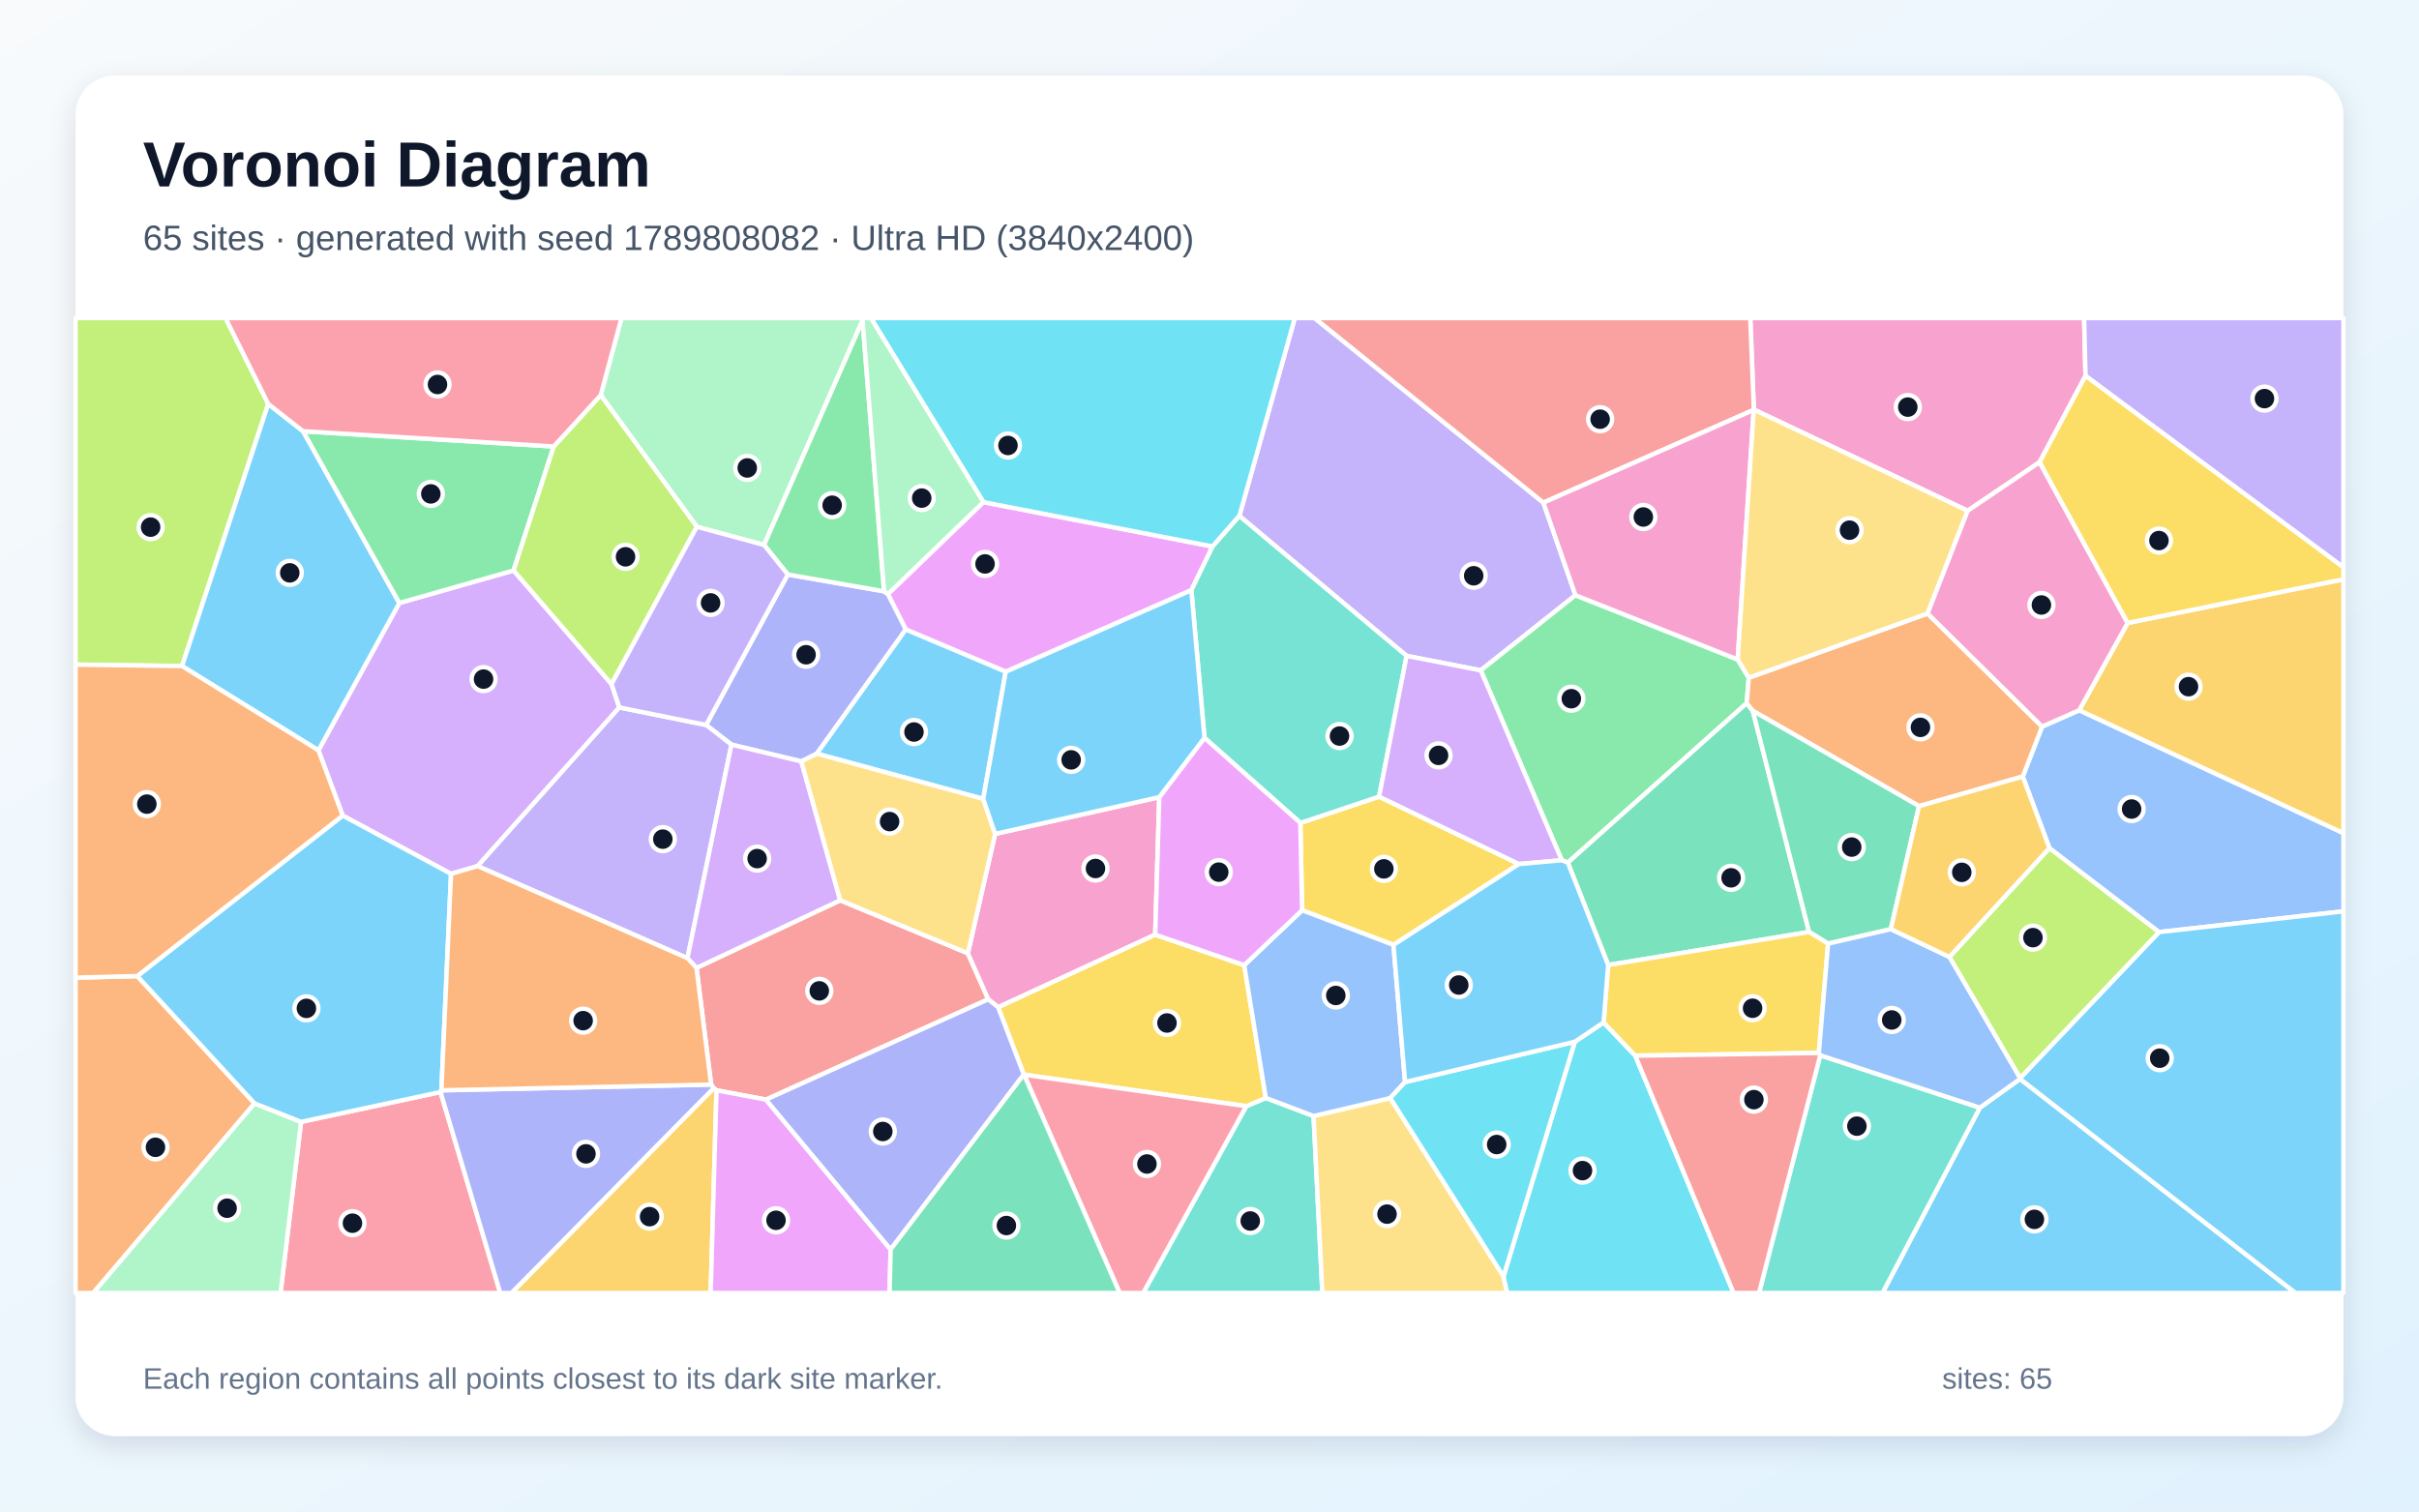
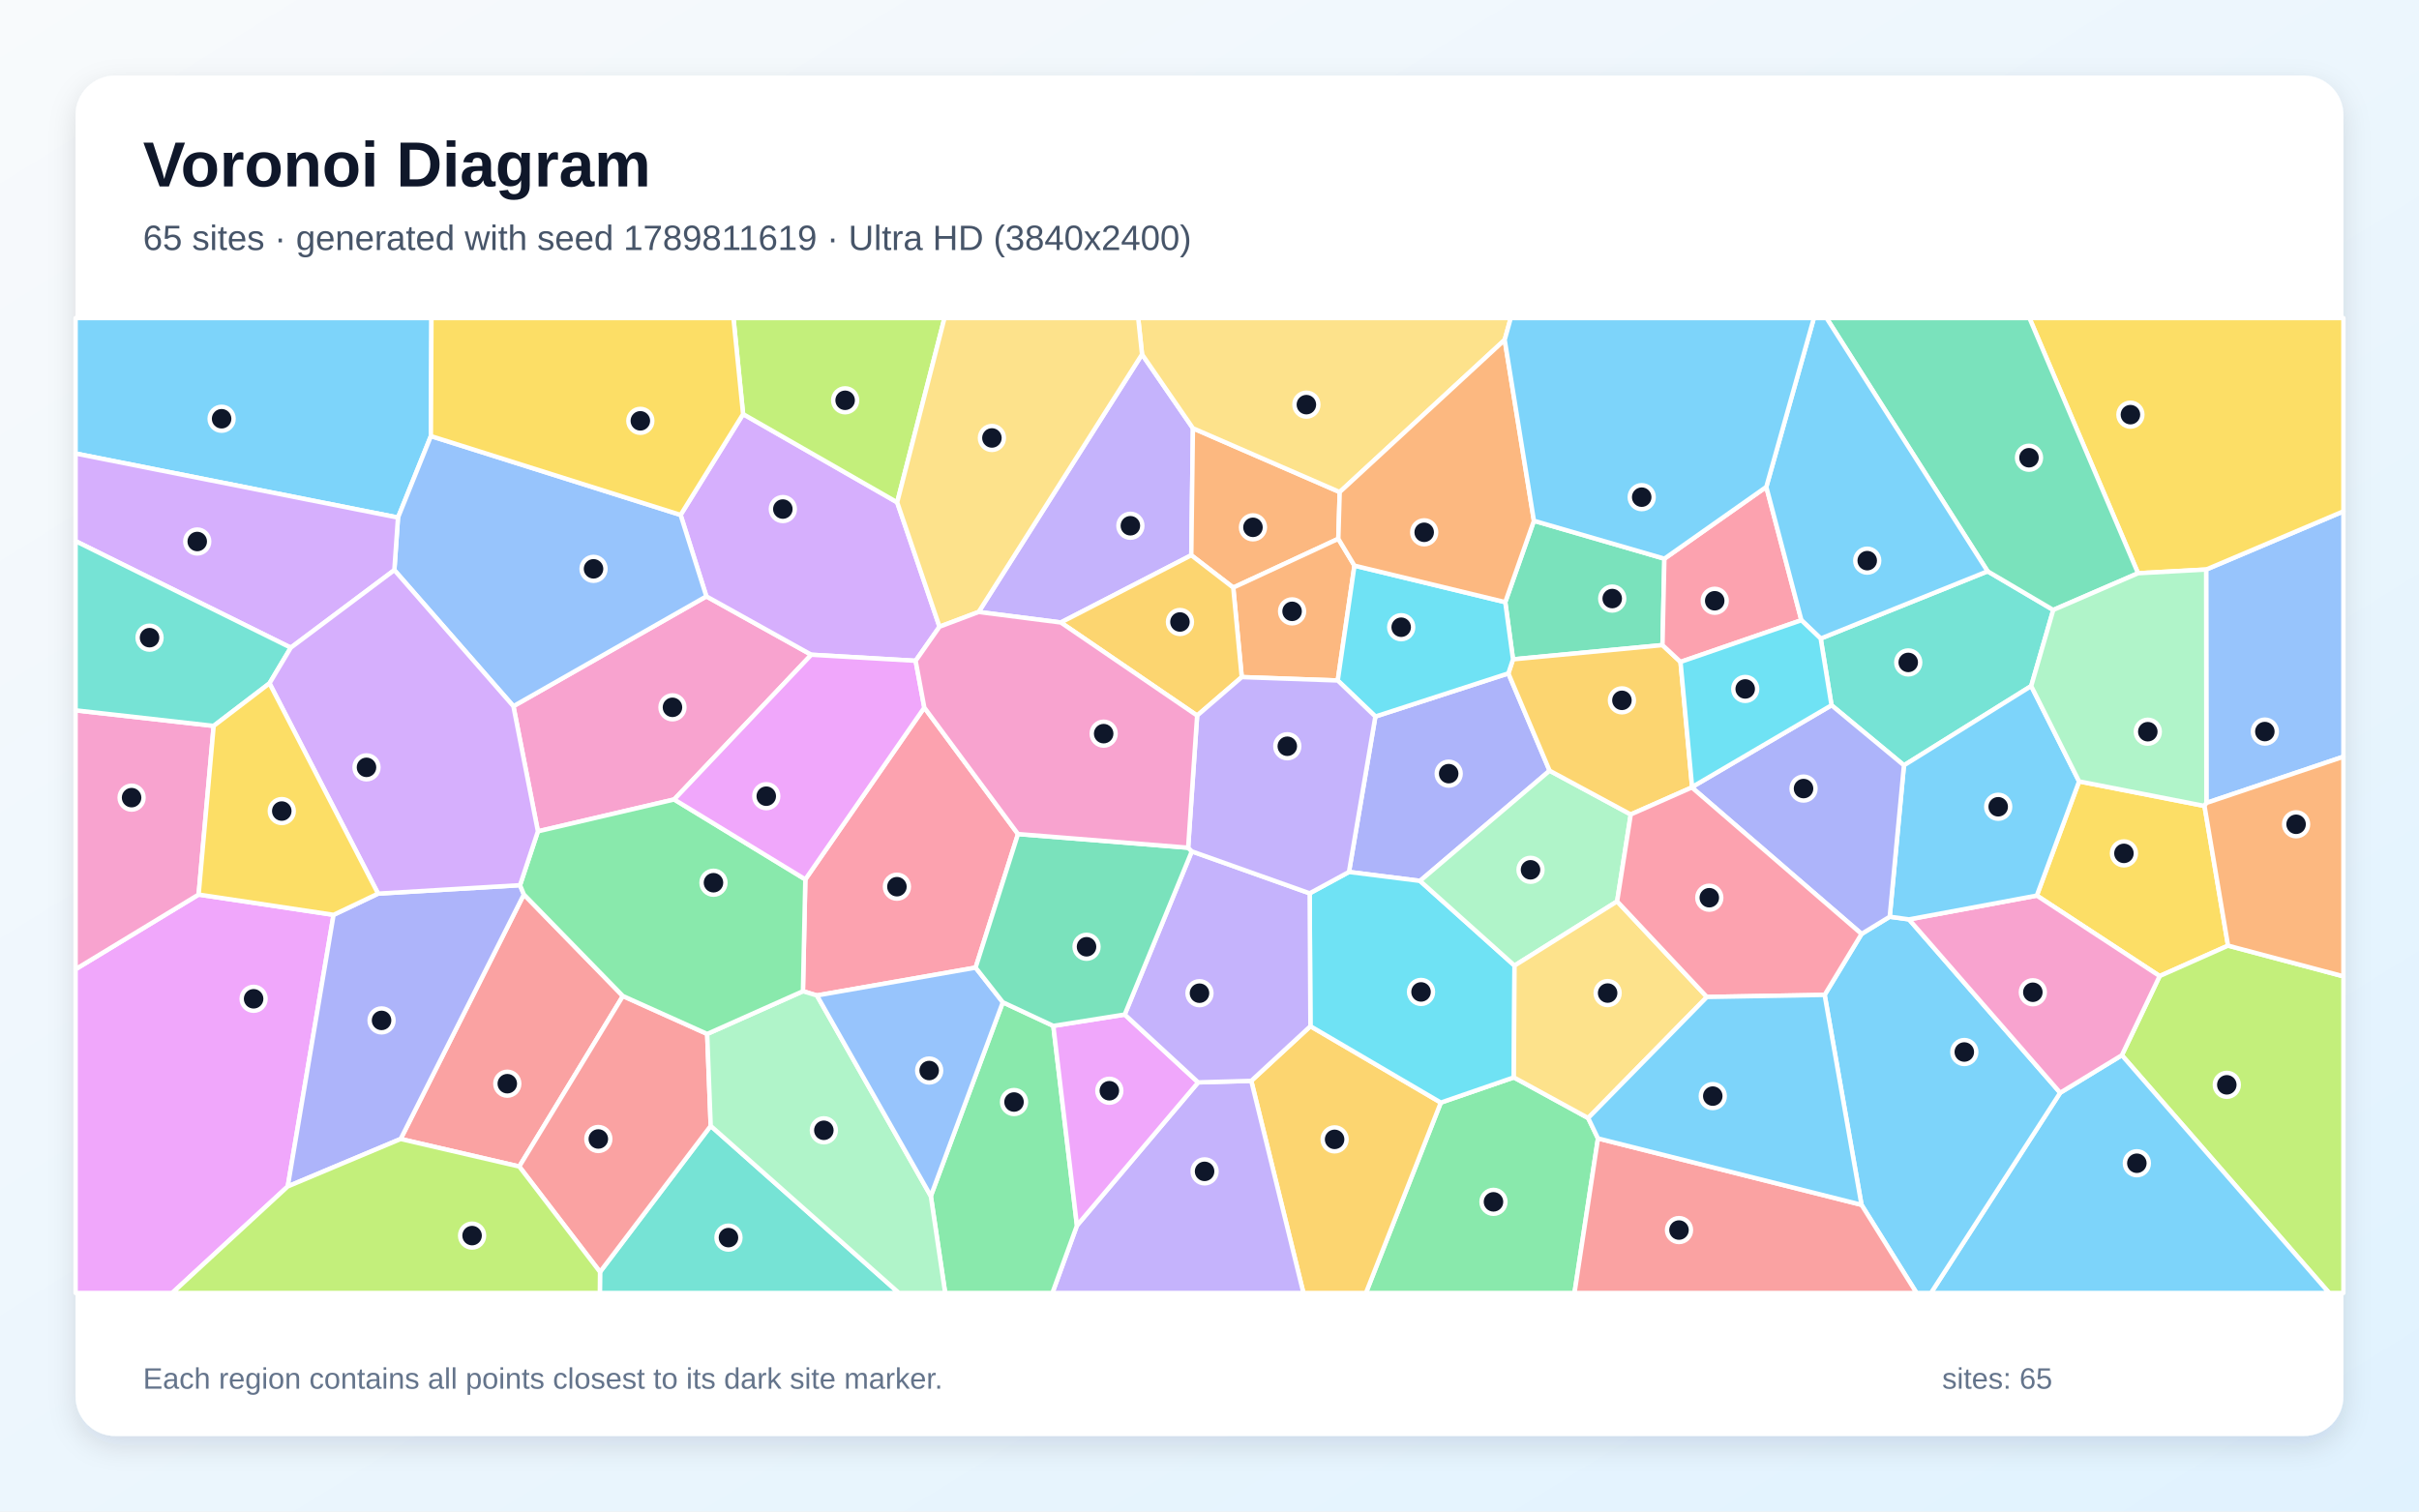
<svg xmlns="http://www.w3.org/2000/svg" width="3840" height="2400" viewBox="0 0 3840 2400" role="img" aria-labelledby="title description">
  <defs>
    <linearGradient id="background" x1="0" y1="0" x2="1" y2="1">
      <stop stop-color="#F8FAFC" />
      <stop offset="1" stop-color="#E0F2FE" />
    </linearGradient>
    <filter id="shadow" x="-5%" y="-5%" width="110%" height="110%">
      <feDropShadow dx="0" dy="15" stdDeviation="22" flood-color="#0F172A" flood-opacity=".12" />
    </filter>
  </defs>
  <rect width="3840" height="2400" fill="url(#background)" />
  <rect x="120" y="120" width="3600" height="2160" rx="63" fill="#FFFFFF" filter="url(#shadow)" />
  <g font-family="Arial, sans-serif">
    <text x="227" y="296" font-size="101" font-weight="700" fill="#0F172A">Voronoi Diagram</text>
-     <text x="227" y="397" font-size="56" fill="#475569">65 sites · generated with seed 1789808082 · Ultra HD (3840x2400)</text>
+     <text x="227" y="397" font-size="56" fill="#475569">65 sites · generated with seed 1789811619 · Ultra HD (3840x2400)</text>
  </g>
  <g stroke="#FFFFFF" stroke-width="7" stroke-linejoin="round">
-     <polygon points="3142.9,1758.8 3206.7,1713.1 3643.9,2053.0 2988.3,2053.0" fill="#38BDF8" fill-opacity="0.65" />
-     <polygon points="2450.0,798.1 2500.9,945.1 2350.6,1064.4 2232.9,1041.4 1967.4,819.2 2055.4,505.0 2086.8,505.0" fill="#A78BFA" fill-opacity="0.65" />
-     <polygon points="3310.6,596.8 3237.7,733.9 3123.5,811.0 2784.1,650.4 2778.4,505.0 3308.4,505.0" fill="#F472B6" fill-opacity="0.65" />
-     <polygon points="120.0,1552.3 217.9,1549.8 404.1,1752.0 148.0,2053.0 120.0,2053.0" fill="#FB923C" fill-opacity="0.65" />
-     <polygon points="2411.2,1371.9 2212.0,1500.3 2067.0,1445.3 2064.2,1306.6 2189.2,1264.9" fill="#FACC15" fill-opacity="0.65" />
-     <polygon points="2758.5,1047.2 2776.1,1076.1 2772.8,1116.5 2488.8,1369.7 2479.2,1365.9 2350.6,1064.4 2500.9,945.1" fill="#4ADE80" fill-opacity="0.65" />
-     <polygon points="1978.4,1756.4 2009.4,1743.3 2085.2,1772.0 2099.2,2053.0 1814.7,2053.0" fill="#2DD4BF" fill-opacity="0.65" />
-     <polygon points="3427.2,1480.0 3253.4,1346.8 3211.0,1233.0 3241.7,1153.7 3300.6,1127.7 3720.0,1322.8 3720.0,1447.0" fill="#60A5FA" fill-opacity="0.65" />
-     <polygon points="1891.2,937.1 1596.5,1066.6 1437.9,999.6 1409.4,943.3 1561.1,797.3 1924.9,867.7" fill="#E879F9" fill-opacity="0.65" />
-     <polygon points="2552.9,1532.3 2488.8,1369.7 2772.8,1116.5 2782.4,1128.6 2871.8,1479.8" fill="#34D399" fill-opacity="0.65" />
-     <polygon points="1215.9,1746.0 1137.4,1731.2 1132.9,1727.8 1128.9,1722.1 1105.6,1536.8 1333.8,1429.5 1536.4,1513.6 1568.8,1586.7" fill="#F87171" fill-opacity="0.65" />
-     <polygon points="1296.6,1196.7 1272.1,1209.0 1161.1,1182.3 1120.9,1151.1 1250.6,912.2 1403.4,938.9 1409.4,943.3 1437.9,999.6" fill="#818CF8" fill-opacity="0.65" />
-     <polygon points="1132.9,1727.8 1137.4,1731.2 1128.1,2053.0 811.8,2053.0" fill="#FBBF24" fill-opacity="0.65" />
-     <polygon points="425.8,641.4 289.0,1057.6 120.0,1055.3 120.0,505.0 358.0,505.0" fill="#A3E635" fill-opacity="0.65" />
-     <polygon points="716.0,1387.5 544.0,1295.0 505.5,1191.4 633.9,957.4 815.3,905.8 970.8,1086.2 983.2,1123.3 758.2,1375.2" fill="#C084FC" fill-opacity="0.65" />
-     <polygon points="477.9,1781.3 699.3,1733.9 794.1,2053.0 445.3,2053.0" fill="#FB7185" fill-opacity="0.65" />
-     <polygon points="1924.9,867.7 1561.1,797.3 1382.5,505.0 2055.4,505.0 1967.4,819.2" fill="#22D3EE" fill-opacity="0.65" />
-     <polygon points="1369.3,508.7 1212.9,865.3 1106.2,836.4 953.6,627.4 986.6,505.0 1370.0,505.0" fill="#86EFAC" fill-opacity="0.65" />
-     <polygon points="2085.2,1772.0 2206.9,1743.5 2386.7,2026.7 2392.5,2053.0 2099.2,2053.0" fill="#FCD34D" fill-opacity="0.65" />
-     <polygon points="481.1,684.7 633.9,957.4 505.5,1191.4 289.0,1057.6 425.8,641.4" fill="#38BDF8" fill-opacity="0.65" />
-     <polygon points="1560.8,1268.5 1296.6,1196.7 1437.9,999.6 1596.5,1066.6" fill="#38BDF8" fill-opacity="0.65" />
-     <polygon points="758.2,1375.2 983.2,1123.3 1120.9,1151.1 1161.1,1182.3 1091.3,1521.4" fill="#A78BFA" fill-opacity="0.65" />
-     <polygon points="1840.3,1265.7 1833.8,1484.1 1584.5,1599.4 1568.8,1586.7 1536.4,1513.6 1579.7,1324.1" fill="#F472B6" fill-opacity="0.65" />
-     <polygon points="3046.3,1280.0 2782.4,1128.6 2772.8,1116.5 2776.1,1076.1 3059.9,974.1 3241.7,1153.7 3211.0,1233.0" fill="#FB923C" fill-opacity="0.65" />
-     <polygon points="1625.6,1706.4 1625.2,1706.1 1584.5,1599.4 1833.8,1484.1 1975.1,1532.5 2009.4,1743.3 1978.4,1756.4" fill="#FACC15" fill-opacity="0.65" />
-     <polygon points="879.0,708.9 815.3,905.8 633.9,957.4 481.1,684.7" fill="#4ADE80" fill-opacity="0.65" />
-     <polygon points="2189.2,1264.9 2064.2,1306.6 1912.0,1171.5 1891.2,937.1 1924.9,867.7 1967.4,819.2 2232.9,1041.4" fill="#2DD4BF" fill-opacity="0.65" />
-     <polygon points="2230.5,1718.1 2206.9,1743.5 2085.2,1772.0 2009.4,1743.3 1975.1,1532.5 2067.0,1445.3 2212.0,1500.3" fill="#60A5FA" fill-opacity="0.65" />
-     <polygon points="1137.4,1731.2 1215.9,1746.0 1413.8,1983.9 1412.2,2053.0 1128.1,2053.0" fill="#E879F9" fill-opacity="0.65" />
-     <polygon points="3001.6,1475.3 2902.0,1498.3 2871.8,1479.8 2782.4,1128.6 3046.3,1280.0" fill="#34D399" fill-opacity="0.65" />
-     <polygon points="2784.1,650.4 2783.9,650.8 2450.0,798.1 2086.8,505.0 2778.4,505.0" fill="#F87171" fill-opacity="0.65" />
-     <polygon points="1413.8,1983.9 1215.9,1746.0 1568.8,1586.7 1584.5,1599.4 1625.2,1706.1" fill="#818CF8" fill-opacity="0.65" />
-     <polygon points="3300.6,1127.7 3377.5,989.1 3720.0,919.8 3720.0,1322.8" fill="#FBBF24" fill-opacity="0.65" />
-     <polygon points="879.0,708.9 953.6,627.4 1106.2,836.4 970.8,1086.2 815.3,905.8" fill="#A3E635" fill-opacity="0.65" />
-     <polygon points="1333.8,1429.5 1105.6,1536.8 1091.3,1521.4 1161.1,1182.3 1272.1,1209.0" fill="#C084FC" fill-opacity="0.65" />
-     <polygon points="1625.6,1706.4 1978.4,1756.4 1814.7,2053.0 1777.4,2053.0" fill="#FB7185" fill-opacity="0.65" />
-     <polygon points="2386.7,2026.7 2499.9,1654.1 2545.6,1623.5 2595.9,1676.2 2752.0,2053.0 2392.5,2053.0" fill="#22D3EE" fill-opacity="0.65" />
-     <polygon points="404.1,1752.0 477.9,1781.3 445.3,2053.0 148.0,2053.0" fill="#86EFAC" fill-opacity="0.65" />
-     <polygon points="1579.7,1324.1 1536.4,1513.6 1333.8,1429.5 1272.1,1209.0 1296.6,1196.7 1560.8,1268.5" fill="#FCD34D" fill-opacity="0.65" />
-     <polygon points="700.7,1731.2 699.3,1733.9 477.9,1781.3 404.1,1752.0 217.9,1549.8 544.0,1295.0 716.0,1387.5" fill="#38BDF8" fill-opacity="0.65" />
-     <polygon points="3206.7,1713.1 3206.9,1711.6 3427.2,1480.0 3720.0,1447.0 3720.0,2053.0 3643.9,2053.0" fill="#38BDF8" fill-opacity="0.65" />
-     <polygon points="3310.6,596.8 3308.4,505.0 3720.0,505.0 3720.0,900.9" fill="#A78BFA" fill-opacity="0.65" />
-     <polygon points="2758.5,1047.2 2500.9,945.1 2450.0,798.1 2783.9,650.8" fill="#F472B6" fill-opacity="0.65" />
-     <polygon points="289.0,1057.6 505.5,1191.4 544.0,1295.0 217.9,1549.8 120.0,1552.3 120.0,1055.3" fill="#FB923C" fill-opacity="0.65" />
-     <polygon points="2887.3,1671.9 2595.9,1676.2 2545.6,1623.5 2552.9,1532.3 2871.8,1479.8 2902.0,1498.3" fill="#FACC15" fill-opacity="0.65" />
-     <polygon points="1403.4,938.9 1250.6,912.2 1212.9,865.3 1369.3,508.7" fill="#4ADE80" fill-opacity="0.65" />
-     <polygon points="2889.5,1675.6 3142.9,1758.8 2988.3,2053.0 2792.3,2053.0" fill="#2DD4BF" fill-opacity="0.65" />
-     <polygon points="2889.5,1675.6 2887.3,1671.9 2902.0,1498.3 3001.6,1475.3 3094.8,1519.5 3206.9,1711.6 3206.7,1713.1 3142.9,1758.8" fill="#60A5FA" fill-opacity="0.65" />
-     <polygon points="1975.1,1532.5 1833.8,1484.1 1840.3,1265.7 1912.0,1171.5 2064.2,1306.6 2067.0,1445.3" fill="#E879F9" fill-opacity="0.65" />
-     <polygon points="1413.8,1983.9 1625.2,1706.1 1625.6,1706.4 1777.4,2053.0 1412.2,2053.0" fill="#34D399" fill-opacity="0.65" />
-     <polygon points="2595.9,1676.2 2887.3,1671.9 2889.5,1675.6 2792.3,2053.0 2752.0,2053.0" fill="#F87171" fill-opacity="0.65" />
-     <polygon points="699.3,1733.9 700.7,1731.2 1128.9,1722.1 1132.9,1727.8 811.8,2053.0 794.1,2053.0" fill="#818CF8" fill-opacity="0.65" />
-     <polygon points="3094.8,1519.5 3001.6,1475.3 3046.3,1280.0 3211.0,1233.0 3253.4,1346.8" fill="#FBBF24" fill-opacity="0.65" />
-     <polygon points="3206.9,1711.6 3094.8,1519.5 3253.4,1346.8 3427.2,1480.0" fill="#A3E635" fill-opacity="0.65" />
-     <polygon points="2479.2,1365.9 2411.2,1371.9 2189.2,1264.9 2232.9,1041.4 2350.6,1064.4" fill="#C084FC" fill-opacity="0.65" />
-     <polygon points="953.6,627.4 879.0,708.9 481.1,684.7 425.8,641.4 358.0,505.0 986.6,505.0" fill="#FB7185" fill-opacity="0.65" />
-     <polygon points="2499.9,1654.1 2386.7,2026.7 2206.9,1743.5 2230.5,1718.1" fill="#22D3EE" fill-opacity="0.65" />
-     <polygon points="1561.1,797.3 1409.4,943.3 1403.4,938.9 1369.3,508.7 1370.0,505.0 1382.5,505.0" fill="#86EFAC" fill-opacity="0.65" />
-     <polygon points="3059.9,974.1 2776.1,1076.1 2758.5,1047.2 2783.9,650.8 2784.1,650.4 3123.5,811.0" fill="#FCD34D" fill-opacity="0.65" />
-     <polygon points="2545.6,1623.5 2499.9,1654.1 2230.5,1718.1 2212.0,1500.3 2411.2,1371.9 2479.2,1365.9 2488.8,1369.7 2552.9,1532.3" fill="#38BDF8" fill-opacity="0.65" />
-     <polygon points="1912.0,1171.5 1840.3,1265.7 1579.7,1324.1 1560.8,1268.5 1596.5,1066.6 1891.2,937.1" fill="#38BDF8" fill-opacity="0.65" />
-     <polygon points="1106.2,836.4 1212.9,865.3 1250.6,912.2 1120.9,1151.1 983.2,1123.3 970.8,1086.2" fill="#A78BFA" fill-opacity="0.65" />
-     <polygon points="3377.5,989.1 3300.6,1127.7 3241.7,1153.7 3059.9,974.1 3123.5,811.0 3237.7,733.9" fill="#F472B6" fill-opacity="0.65" />
-     <polygon points="700.7,1731.2 716.0,1387.5 758.2,1375.2 1091.3,1521.4 1105.6,1536.8 1128.9,1722.1" fill="#FB923C" fill-opacity="0.65" />
-     <polygon points="3377.5,989.1 3237.7,733.9 3310.6,596.8 3720.0,900.9 3720.0,919.8" fill="#FACC15" fill-opacity="0.65" />
+     <polygon points="684.0,692.4 631.8,821.8 120.0,720.1 120.0,505.0 684.9,505.0" fill="#38BDF8" fill-opacity="0.65" />
+     <polygon points="1684.0,988.4 1553.5,971.7 1812.9,562.6 1893.7,680.0 1891.1,881.6" fill="#A78BFA" fill-opacity="0.65" />
+     <polygon points="1070.2,1269.4 853.9,1320.0 815.0,1121.3 1121.3,946.9 1287.9,1039.6" fill="#F472B6" fill-opacity="0.65" />
+     <polygon points="2126.7,781.3 2124.5,855.5 1957.7,933.0 1891.1,881.6 1893.7,680.0" fill="#FB923C" fill-opacity="0.65" />
+     <polygon points="3536.9,1501.5 3428.3,1549.8 3233.3,1422.0 3300.4,1240.7 3499.5,1279.7" fill="#FACC15" fill-opacity="0.65" />
+     <polygon points="2287.2,1750.7 2403.1,1710.7 2521.1,1775.2 2536.7,1807.6 2499.4,2053.0 2168.3,2053.0" fill="#4ADE80" fill-opacity="0.65" />
+     <polygon points="3224.4,1089.3 3022.4,1215.2 2907.4,1119.8 2890.2,1013.9 3155.2,907.1 3259.4,968.5" fill="#2DD4BF" fill-opacity="0.65" />
+     <polygon points="3502.5,1274.9 3502.1,904.3 3720.0,811.9 3720.0,1201.5" fill="#60A5FA" fill-opacity="0.65" />
+     <polygon points="120.0,1538.9 315.3,1420.4 529.5,1452.6 456.8,1883.8 273.4,2053.0 120.0,2053.0" fill="#E879F9" fill-opacity="0.65" />
+     <polygon points="2642.1,887.1 2639.1,1024.3 2401.8,1046.9 2389.5,956.1 2435.0,826.9" fill="#34D399" fill-opacity="0.65" />
+     <polygon points="636.0,1808.5 831.6,1420.2 988.8,1581.5 824.3,1852.2" fill="#F87171" fill-opacity="0.65" />
+     <polygon points="2183.3,1137.7 2394.4,1069.2 2459.9,1223.7 2254.2,1398.7 2141.4,1384.5" fill="#818CF8" fill-opacity="0.65" />
+     <polygon points="1986.3,1716.2 2080.2,1629.4 2287.2,1750.7 2168.3,2053.0 2069.1,2053.0" fill="#FBBF24" fill-opacity="0.65" />
+     <polygon points="3368.3,1675.5 3428.3,1549.8 3536.9,1501.5 3720.0,1550.2 3720.0,2053.0 3697.4,2053.0" fill="#A3E635" fill-opacity="0.65" />
+     <polygon points="1453.5,1049.2 1287.9,1039.6 1121.3,946.9 1080.4,817.6 1179.6,657.5 1424.2,797.6 1491.4,995.1" fill="#C084FC" fill-opacity="0.65" />
+     <polygon points="1616.0,1324.3 1548.7,1536.4 1296.8,1580.6 1274.6,1573.9 1278.4,1396.3 1467.3,1123.5" fill="#FB7185" fill-opacity="0.65" />
+     <polygon points="2080.2,1629.4 2079.0,1418.4 2141.4,1384.5 2254.2,1398.7 2404.2,1533.2 2403.1,1710.7 2287.2,1750.7" fill="#22D3EE" fill-opacity="0.65" />
+     <polygon points="2588.7,1293.2 2567.1,1431.2 2404.2,1533.2 2254.2,1398.7 2459.9,1223.7" fill="#86EFAC" fill-opacity="0.65" />
+     <polygon points="2388.6,539.6 2126.7,781.3 1893.7,680.0 1812.9,562.6 1806.8,505.0 2398.2,505.0" fill="#FCD34D" fill-opacity="0.65" />
+     <polygon points="3270.4,1735.1 3368.3,1675.5 3697.4,2053.0 3065.3,2053.0" fill="#38BDF8" fill-opacity="0.65" />
+     <polygon points="2955.0,1913.0 2896.5,1579.7 2955.1,1482.9 2999.8,1455.6 3030.4,1459.8 3270.4,1735.1 3065.3,2053.0 3042.4,2053.0" fill="#38BDF8" fill-opacity="0.65" />
+     <polygon points="1709.6,1945.9 1902.0,1718.6 1986.3,1716.2 2069.1,2053.0 1670.6,2053.0" fill="#A78BFA" fill-opacity="0.65" />
+     <polygon points="3270.4,1735.1 3030.4,1459.8 3233.3,1422.0 3428.3,1549.8 3368.3,1675.5" fill="#F472B6" fill-opacity="0.65" />
+     <polygon points="2150.1,898.1 2123.6,1080.5 1971.2,1075.1 1957.7,933.0 2124.5,855.5" fill="#FB923C" fill-opacity="0.65" />
+     <polygon points="3502.1,904.3 3394.0,910.2 3221.6,505.0 3720.0,505.0 3720.0,811.9" fill="#FACC15" fill-opacity="0.65" />
+     <polygon points="1477.6,1899.1 1591.9,1591.4 1672.1,1628.9 1709.6,1945.9 1670.6,2053.0 1500.4,2053.0" fill="#4ADE80" fill-opacity="0.65" />
+     <polygon points="952.5,2019.6 1128.2,1787.7 1427.0,2053.0 952.2,2053.0" fill="#2DD4BF" fill-opacity="0.65" />
+     <polygon points="1080.4,817.6 1121.3,946.9 815.0,1121.3 626.0,905.2 631.8,821.8 684.0,692.4" fill="#60A5FA" fill-opacity="0.65" />
+     <polygon points="1672.1,1628.9 1785.4,1610.9 1902.0,1718.6 1709.6,1945.9" fill="#E879F9" fill-opacity="0.65" />
+     <polygon points="3394.0,910.2 3259.4,968.5 3155.2,907.1 2899.5,505.0 3221.6,505.0" fill="#34D399" fill-opacity="0.65" />
+     <polygon points="824.3,1852.2 988.8,1581.5 1122.6,1641.7 1128.2,1787.7 952.5,2019.6" fill="#F87171" fill-opacity="0.65" />
+     <polygon points="456.8,1883.8 529.5,1452.6 600.2,1418.9 825.5,1405.5 831.6,1420.2 636.0,1808.5" fill="#818CF8" fill-opacity="0.65" />
+     <polygon points="2686.1,1249.6 2685.7,1250.3 2588.7,1293.2 2459.9,1223.7 2394.4,1069.2 2401.8,1046.9 2639.1,1024.3 2667.7,1051.0" fill="#FBBF24" fill-opacity="0.65" />
+     <polygon points="1424.2,797.6 1179.6,657.5 1164.3,505.0 1499.3,505.0" fill="#A3E635" fill-opacity="0.65" />
+     <polygon points="626.0,905.2 461.6,1028.4 120.0,859.2 120.0,720.1 631.8,821.8" fill="#C084FC" fill-opacity="0.65" />
+     <polygon points="2803.9,773.1 2859.6,984.8 2667.7,1051.0 2639.1,1024.3 2642.1,887.1" fill="#FB7185" fill-opacity="0.65" />
+     <polygon points="2389.5,956.1 2401.8,1046.9 2394.4,1069.2 2183.3,1137.7 2123.6,1080.5 2150.1,898.1" fill="#22D3EE" fill-opacity="0.65" />
+     <polygon points="1128.2,1787.7 1122.6,1641.7 1274.6,1573.9 1296.8,1580.6 1477.6,1899.1 1500.4,2053.0 1427.0,2053.0" fill="#86EFAC" fill-opacity="0.65" />
+     <polygon points="2709.6,1583.0 2521.1,1775.2 2403.1,1710.7 2404.2,1533.2 2567.1,1431.2" fill="#FCD34D" fill-opacity="0.65" />
+     <polygon points="3030.4,1459.8 2999.8,1455.6 3022.4,1215.2 3224.4,1089.3 3300.4,1240.7 3233.3,1422.0" fill="#38BDF8" fill-opacity="0.65" />
+     <polygon points="3155.2,907.1 2890.2,1013.9 2859.6,984.8 2803.9,773.1 2879.4,505.0 2899.5,505.0" fill="#38BDF8" fill-opacity="0.65" />
+     <polygon points="1902.0,1718.6 1785.4,1610.9 1891.9,1351.8 2079.0,1418.4 2080.2,1629.4 1986.3,1716.2" fill="#A78BFA" fill-opacity="0.65" />
+     <polygon points="315.3,1420.4 120.0,1538.9 120.0,1127.9 339.2,1152.6" fill="#F472B6" fill-opacity="0.65" />
+     <polygon points="2435.0,826.9 2389.5,956.1 2150.1,898.1 2124.5,855.5 2126.7,781.3 2388.6,539.6" fill="#FB923C" fill-opacity="0.65" />
+     <polygon points="1179.6,657.5 1080.4,817.6 684.0,692.4 684.9,505.0 1164.3,505.0" fill="#FACC15" fill-opacity="0.65" />
+     <polygon points="1278.4,1396.3 1274.6,1573.9 1122.6,1641.7 988.8,1581.5 831.6,1420.2 825.5,1405.5 853.9,1320.0 1070.2,1269.4" fill="#4ADE80" fill-opacity="0.65" />
+     <polygon points="461.6,1028.4 427.8,1085.0 339.2,1152.6 120.0,1127.9 120.0,859.2" fill="#2DD4BF" fill-opacity="0.65" />
+     <polygon points="1296.8,1580.6 1548.7,1536.4 1591.9,1591.4 1477.6,1899.1" fill="#60A5FA" fill-opacity="0.65" />
+     <polygon points="1467.3,1123.5 1278.4,1396.3 1070.2,1269.4 1287.9,1039.6 1453.5,1049.2" fill="#E879F9" fill-opacity="0.65" />
+     <polygon points="1886.1,1346.0 1891.9,1351.8 1785.4,1610.9 1672.1,1628.9 1591.9,1591.4 1548.7,1536.4 1616.0,1324.3" fill="#34D399" fill-opacity="0.65" />
+     <polygon points="2536.7,1807.6 2955.0,1913.0 3042.4,2053.0 2499.4,2053.0" fill="#F87171" fill-opacity="0.65" />
+     <polygon points="2999.8,1455.6 2955.1,1482.9 2685.7,1250.3 2686.1,1249.6 2907.4,1119.8 3022.4,1215.2" fill="#818CF8" fill-opacity="0.65" />
+     <polygon points="1971.2,1075.1 1900.4,1136.2 1684.0,988.4 1891.1,881.6 1957.7,933.0" fill="#FBBF24" fill-opacity="0.65" />
+     <polygon points="456.8,1883.8 636.0,1808.5 824.3,1852.2 952.5,2019.6 952.2,2053.0 273.4,2053.0" fill="#A3E635" fill-opacity="0.65" />
+     <polygon points="825.5,1405.5 600.2,1418.9 427.8,1085.0 461.6,1028.4 626.0,905.2 815.0,1121.3 853.9,1320.0" fill="#C084FC" fill-opacity="0.65" />
+     <polygon points="2955.1,1482.9 2896.5,1579.7 2709.6,1583.0 2567.1,1431.2 2588.7,1293.2 2685.7,1250.3" fill="#FB7185" fill-opacity="0.65" />
+     <polygon points="2686.1,1249.6 2667.7,1051.0 2859.6,984.8 2890.2,1013.9 2907.4,1119.8" fill="#22D3EE" fill-opacity="0.65" />
+     <polygon points="3394.0,910.2 3502.1,904.3 3502.5,1274.9 3499.5,1279.7 3300.4,1240.7 3224.4,1089.3 3259.4,968.5" fill="#86EFAC" fill-opacity="0.65" />
+     <polygon points="1812.9,562.6 1553.5,971.7 1491.4,995.1 1424.2,797.6 1499.3,505.0 1806.8,505.0" fill="#FCD34D" fill-opacity="0.65" />
+     <polygon points="2536.7,1807.6 2521.1,1775.2 2709.6,1583.0 2896.5,1579.7 2955.0,1913.0" fill="#38BDF8" fill-opacity="0.65" />
+     <polygon points="2803.9,773.1 2642.1,887.1 2435.0,826.9 2388.6,539.6 2398.2,505.0 2879.4,505.0" fill="#38BDF8" fill-opacity="0.65" />
+     <polygon points="1900.4,1136.2 1971.2,1075.1 2123.6,1080.5 2183.3,1137.7 2141.4,1384.5 2079.0,1418.4 1891.9,1351.8 1886.1,1346.0" fill="#A78BFA" fill-opacity="0.65" />
+     <polygon points="1886.1,1346.0 1616.0,1324.3 1467.3,1123.5 1453.5,1049.2 1491.4,995.1 1553.5,971.7 1684.0,988.4 1900.4,1136.2" fill="#F472B6" fill-opacity="0.65" />
+     <polygon points="3536.9,1501.5 3499.5,1279.7 3502.5,1274.9 3720.0,1201.5 3720.0,1550.2" fill="#FB923C" fill-opacity="0.65" />
+     <polygon points="600.2,1418.9 529.5,1452.6 315.3,1420.4 339.2,1152.6 427.8,1085.0" fill="#FACC15" fill-opacity="0.65" />
  </g>
  <g>
-     <circle cx="3229.5" cy="1936.1" r="19" fill="#0F172A" stroke="#FFFFFF" stroke-width="7" />
-     <circle cx="2339.4" cy="914.2" r="19" fill="#0F172A" stroke="#FFFFFF" stroke-width="7" />
-     <circle cx="3028.5" cy="646.4" r="19" fill="#0F172A" stroke="#FFFFFF" stroke-width="7" />
-     <circle cx="246.8" cy="1821.7" r="19" fill="#0F172A" stroke="#FFFFFF" stroke-width="7" />
-     <circle cx="2196.8" cy="1379.6" r="19" fill="#0F172A" stroke="#FFFFFF" stroke-width="7" />
-     <circle cx="2494.4" cy="1109.4" r="19" fill="#0F172A" stroke="#FFFFFF" stroke-width="7" />
-     <circle cx="1984.7" cy="1938.7" r="19" fill="#0F172A" stroke="#FFFFFF" stroke-width="7" />
-     <circle cx="3383.8" cy="1284.6" r="19" fill="#0F172A" stroke="#FFFFFF" stroke-width="7" />
-     <circle cx="1563.7" cy="895.4" r="19" fill="#0F172A" stroke="#FFFFFF" stroke-width="7" />
-     <circle cx="2748.0" cy="1393.8" r="19" fill="#0F172A" stroke="#FFFFFF" stroke-width="7" />
-     <circle cx="1300.6" cy="1573.3" r="19" fill="#0F172A" stroke="#FFFFFF" stroke-width="7" />
-     <circle cx="1279.6" cy="1039.6" r="19" fill="#0F172A" stroke="#FFFFFF" stroke-width="7" />
-     <circle cx="1031.2" cy="1931.8" r="19" fill="#0F172A" stroke="#FFFFFF" stroke-width="7" />
-     <circle cx="239.1" cy="837.0" r="19" fill="#0F172A" stroke="#FFFFFF" stroke-width="7" />
-     <circle cx="767.6" cy="1078.3" r="19" fill="#0F172A" stroke="#FFFFFF" stroke-width="7" />
-     <circle cx="559.5" cy="1942.2" r="19" fill="#0F172A" stroke="#FFFFFF" stroke-width="7" />
-     <circle cx="1600.1" cy="707.3" r="19" fill="#0F172A" stroke="#FFFFFF" stroke-width="7" />
-     <circle cx="1186.2" cy="743.0" r="19" fill="#0F172A" stroke="#FFFFFF" stroke-width="7" />
-     <circle cx="2201.8" cy="1927.8" r="19" fill="#0F172A" stroke="#FFFFFF" stroke-width="7" />
-     <circle cx="460.0" cy="909.6" r="19" fill="#0F172A" stroke="#FFFFFF" stroke-width="7" />
-     <circle cx="1450.9" cy="1162.3" r="19" fill="#0F172A" stroke="#FFFFFF" stroke-width="7" />
-     <circle cx="1052.2" cy="1332.4" r="19" fill="#0F172A" stroke="#FFFFFF" stroke-width="7" />
-     <circle cx="1739.0" cy="1379.0" r="19" fill="#0F172A" stroke="#FFFFFF" stroke-width="7" />
-     <circle cx="3048.6" cy="1154.9" r="19" fill="#0F172A" stroke="#FFFFFF" stroke-width="7" />
-     <circle cx="1852.5" cy="1624.3" r="19" fill="#0F172A" stroke="#FFFFFF" stroke-width="7" />
-     <circle cx="683.9" cy="784.2" r="19" fill="#0F172A" stroke="#FFFFFF" stroke-width="7" />
-     <circle cx="2126.4" cy="1168.7" r="19" fill="#0F172A" stroke="#FFFFFF" stroke-width="7" />
-     <circle cx="2120.5" cy="1580.6" r="19" fill="#0F172A" stroke="#FFFFFF" stroke-width="7" />
-     <circle cx="1231.9" cy="1937.6" r="19" fill="#0F172A" stroke="#FFFFFF" stroke-width="7" />
-     <circle cx="2939.5" cy="1345.0" r="19" fill="#0F172A" stroke="#FFFFFF" stroke-width="7" />
-     <circle cx="2540.1" cy="665.6" r="19" fill="#0F172A" stroke="#FFFFFF" stroke-width="7" />
-     <circle cx="1401.4" cy="1796.6" r="19" fill="#0F172A" stroke="#FFFFFF" stroke-width="7" />
-     <circle cx="3474.1" cy="1090.3" r="19" fill="#0F172A" stroke="#FFFFFF" stroke-width="7" />
-     <circle cx="993.0" cy="884.1" r="19" fill="#0F172A" stroke="#FFFFFF" stroke-width="7" />
-     <circle cx="1201.9" cy="1363.3" r="19" fill="#0F172A" stroke="#FFFFFF" stroke-width="7" />
-     <circle cx="1820.7" cy="1848.2" r="19" fill="#0F172A" stroke="#FFFFFF" stroke-width="7" />
-     <circle cx="2512.1" cy="1858.7" r="19" fill="#0F172A" stroke="#FFFFFF" stroke-width="7" />
-     <circle cx="360.5" cy="1918.4" r="19" fill="#0F172A" stroke="#FFFFFF" stroke-width="7" />
-     <circle cx="1412.2" cy="1304.5" r="19" fill="#0F172A" stroke="#FFFFFF" stroke-width="7" />
-     <circle cx="486.4" cy="1601.1" r="19" fill="#0F172A" stroke="#FFFFFF" stroke-width="7" />
-     <circle cx="3428.4" cy="1680.2" r="19" fill="#0F172A" stroke="#FFFFFF" stroke-width="7" />
-     <circle cx="3594.7" cy="632.9" r="19" fill="#0F172A" stroke="#FFFFFF" stroke-width="7" />
-     <circle cx="2608.7" cy="820.9" r="19" fill="#0F172A" stroke="#FFFFFF" stroke-width="7" />
-     <circle cx="233.1" cy="1276.8" r="19" fill="#0F172A" stroke="#FFFFFF" stroke-width="7" />
-     <circle cx="2782.1" cy="1600.9" r="19" fill="#0F172A" stroke="#FFFFFF" stroke-width="7" />
-     <circle cx="1321.0" cy="802.2" r="19" fill="#0F172A" stroke="#FFFFFF" stroke-width="7" />
-     <circle cx="2947.7" cy="1788.1" r="19" fill="#0F172A" stroke="#FFFFFF" stroke-width="7" />
-     <circle cx="3003.0" cy="1619.5" r="19" fill="#0F172A" stroke="#FFFFFF" stroke-width="7" />
-     <circle cx="1934.7" cy="1384.8" r="19" fill="#0F172A" stroke="#FFFFFF" stroke-width="7" />
-     <circle cx="1597.6" cy="1945.9" r="19" fill="#0F172A" stroke="#FFFFFF" stroke-width="7" />
-     <circle cx="2784.2" cy="1746.0" r="19" fill="#0F172A" stroke="#FFFFFF" stroke-width="7" />
-     <circle cx="930.2" cy="1832.1" r="19" fill="#0F172A" stroke="#FFFFFF" stroke-width="7" />
-     <circle cx="3114.2" cy="1385.1" r="19" fill="#0F172A" stroke="#FFFFFF" stroke-width="7" />
-     <circle cx="3227.2" cy="1488.8" r="19" fill="#0F172A" stroke="#FFFFFF" stroke-width="7" />
-     <circle cx="2283.6" cy="1199.4" r="19" fill="#0F172A" stroke="#FFFFFF" stroke-width="7" />
-     <circle cx="694.5" cy="610.5" r="19" fill="#0F172A" stroke="#FFFFFF" stroke-width="7" />
-     <circle cx="2375.9" cy="1817.3" r="19" fill="#0F172A" stroke="#FFFFFF" stroke-width="7" />
-     <circle cx="1463.2" cy="790.9" r="19" fill="#0F172A" stroke="#FFFFFF" stroke-width="7" />
-     <circle cx="2936.0" cy="841.8" r="19" fill="#0F172A" stroke="#FFFFFF" stroke-width="7" />
-     <circle cx="2315.7" cy="1564.0" r="19" fill="#0F172A" stroke="#FFFFFF" stroke-width="7" />
-     <circle cx="1700.4" cy="1206.5" r="19" fill="#0F172A" stroke="#FFFFFF" stroke-width="7" />
-     <circle cx="1128.0" cy="957.3" r="19" fill="#0F172A" stroke="#FFFFFF" stroke-width="7" />
-     <circle cx="3240.6" cy="960.6" r="19" fill="#0F172A" stroke="#FFFFFF" stroke-width="7" />
-     <circle cx="925.7" cy="1620.6" r="19" fill="#0F172A" stroke="#FFFFFF" stroke-width="7" />
-     <circle cx="3427.2" cy="858.3" r="19" fill="#0F172A" stroke="#FFFFFF" stroke-width="7" />
+     <circle cx="351.8" cy="664.9" r="19" fill="#0F172A" stroke="#FFFFFF" stroke-width="7" />
+     <circle cx="1794.4" cy="834.8" r="19" fill="#0F172A" stroke="#FFFFFF" stroke-width="7" />
+     <circle cx="1067.5" cy="1123.1" r="19" fill="#0F172A" stroke="#FFFFFF" stroke-width="7" />
+     <circle cx="1989.0" cy="837.3" r="19" fill="#0F172A" stroke="#FFFFFF" stroke-width="7" />
+     <circle cx="3371.6" cy="1355.0" r="19" fill="#0F172A" stroke="#FFFFFF" stroke-width="7" />
+     <circle cx="2370.8" cy="1908.3" r="19" fill="#0F172A" stroke="#FFFFFF" stroke-width="7" />
+     <circle cx="3029.2" cy="1051.8" r="19" fill="#0F172A" stroke="#FFFFFF" stroke-width="7" />
+     <circle cx="3595.3" cy="1161.6" r="19" fill="#0F172A" stroke="#FFFFFF" stroke-width="7" />
+     <circle cx="402.6" cy="1585.9" r="19" fill="#0F172A" stroke="#FFFFFF" stroke-width="7" />
+     <circle cx="2559.3" cy="950.4" r="19" fill="#0F172A" stroke="#FFFFFF" stroke-width="7" />
+     <circle cx="805.3" cy="1720.7" r="19" fill="#0F172A" stroke="#FFFFFF" stroke-width="7" />
+     <circle cx="2299.7" cy="1228.4" r="19" fill="#0F172A" stroke="#FFFFFF" stroke-width="7" />
+     <circle cx="2118.6" cy="1809.1" r="19" fill="#0F172A" stroke="#FFFFFF" stroke-width="7" />
+     <circle cx="3534.9" cy="1722.5" r="19" fill="#0F172A" stroke="#FFFFFF" stroke-width="7" />
+     <circle cx="1242.7" cy="808.3" r="19" fill="#0F172A" stroke="#FFFFFF" stroke-width="7" />
+     <circle cx="1423.8" cy="1407.9" r="19" fill="#0F172A" stroke="#FFFFFF" stroke-width="7" />
+     <circle cx="2255.8" cy="1575.0" r="19" fill="#0F172A" stroke="#FFFFFF" stroke-width="7" />
+     <circle cx="2429.6" cy="1381.1" r="19" fill="#0F172A" stroke="#FFFFFF" stroke-width="7" />
+     <circle cx="2073.8" cy="642.5" r="19" fill="#0F172A" stroke="#FFFFFF" stroke-width="7" />
+     <circle cx="3392.1" cy="1847.0" r="19" fill="#0F172A" stroke="#FFFFFF" stroke-width="7" />
+     <circle cx="3118.2" cy="1670.4" r="19" fill="#0F172A" stroke="#FFFFFF" stroke-width="7" />
+     <circle cx="1912.2" cy="1859.9" r="19" fill="#0F172A" stroke="#FFFFFF" stroke-width="7" />
+     <circle cx="3227.0" cy="1575.5" r="19" fill="#0F172A" stroke="#FFFFFF" stroke-width="7" />
+     <circle cx="2051.1" cy="970.7" r="19" fill="#0F172A" stroke="#FFFFFF" stroke-width="7" />
+     <circle cx="3381.9" cy="658.4" r="19" fill="#0F172A" stroke="#FFFFFF" stroke-width="7" />
+     <circle cx="1609.7" cy="1749.8" r="19" fill="#0F172A" stroke="#FFFFFF" stroke-width="7" />
+     <circle cx="1156.4" cy="1965.1" r="19" fill="#0F172A" stroke="#FFFFFF" stroke-width="7" />
+     <circle cx="942.2" cy="903.2" r="19" fill="#0F172A" stroke="#FFFFFF" stroke-width="7" />
+     <circle cx="1761.0" cy="1731.9" r="19" fill="#0F172A" stroke="#FFFFFF" stroke-width="7" />
+     <circle cx="3220.9" cy="726.8" r="19" fill="#0F172A" stroke="#FFFFFF" stroke-width="7" />
+     <circle cx="949.8" cy="1808.5" r="19" fill="#0F172A" stroke="#FFFFFF" stroke-width="7" />
+     <circle cx="605.7" cy="1620.2" r="19" fill="#0F172A" stroke="#FFFFFF" stroke-width="7" />
+     <circle cx="2574.7" cy="1112.0" r="19" fill="#0F172A" stroke="#FFFFFF" stroke-width="7" />
+     <circle cx="1341.6" cy="635.6" r="19" fill="#0F172A" stroke="#FFFFFF" stroke-width="7" />
+     <circle cx="313.1" cy="859.8" r="19" fill="#0F172A" stroke="#FFFFFF" stroke-width="7" />
+     <circle cx="2722.0" cy="953.9" r="19" fill="#0F172A" stroke="#FFFFFF" stroke-width="7" />
+     <circle cx="2224.3" cy="995.9" r="19" fill="#0F172A" stroke="#FFFFFF" stroke-width="7" />
+     <circle cx="1307.8" cy="1794.7" r="19" fill="#0F172A" stroke="#FFFFFF" stroke-width="7" />
+     <circle cx="2552.0" cy="1576.8" r="19" fill="#0F172A" stroke="#FFFFFF" stroke-width="7" />
+     <circle cx="3172.0" cy="1281.0" r="19" fill="#0F172A" stroke="#FFFFFF" stroke-width="7" />
+     <circle cx="2964.1" cy="890.2" r="19" fill="#0F172A" stroke="#FFFFFF" stroke-width="7" />
+     <circle cx="1904.1" cy="1577.0" r="19" fill="#0F172A" stroke="#FFFFFF" stroke-width="7" />
+     <circle cx="208.9" cy="1266.5" r="19" fill="#0F172A" stroke="#FFFFFF" stroke-width="7" />
+     <circle cx="2260.8" cy="845.2" r="19" fill="#0F172A" stroke="#FFFFFF" stroke-width="7" />
+     <circle cx="1016.5" cy="668.2" r="19" fill="#0F172A" stroke="#FFFFFF" stroke-width="7" />
+     <circle cx="1132.6" cy="1401.6" r="19" fill="#0F172A" stroke="#FFFFFF" stroke-width="7" />
+     <circle cx="237.4" cy="1012.5" r="19" fill="#0F172A" stroke="#FFFFFF" stroke-width="7" />
+     <circle cx="1475.0" cy="1699.8" r="19" fill="#0F172A" stroke="#FFFFFF" stroke-width="7" />
+     <circle cx="1216.4" cy="1264.2" r="19" fill="#0F172A" stroke="#FFFFFF" stroke-width="7" />
+     <circle cx="1724.8" cy="1503.3" r="19" fill="#0F172A" stroke="#FFFFFF" stroke-width="7" />
+     <circle cx="2665.3" cy="1953.1" r="19" fill="#0F172A" stroke="#FFFFFF" stroke-width="7" />
+     <circle cx="2863.0" cy="1252.1" r="19" fill="#0F172A" stroke="#FFFFFF" stroke-width="7" />
+     <circle cx="1873.1" cy="987.6" r="19" fill="#0F172A" stroke="#FFFFFF" stroke-width="7" />
+     <circle cx="749.4" cy="1961.9" r="19" fill="#0F172A" stroke="#FFFFFF" stroke-width="7" />
+     <circle cx="581.8" cy="1218.4" r="19" fill="#0F172A" stroke="#FFFFFF" stroke-width="7" />
+     <circle cx="2713.4" cy="1425.4" r="19" fill="#0F172A" stroke="#FFFFFF" stroke-width="7" />
+     <circle cx="2770.4" cy="1093.9" r="19" fill="#0F172A" stroke="#FFFFFF" stroke-width="7" />
+     <circle cx="3409.5" cy="1161.8" r="19" fill="#0F172A" stroke="#FFFFFF" stroke-width="7" />
+     <circle cx="1574.6" cy="695.4" r="19" fill="#0F172A" stroke="#FFFFFF" stroke-width="7" />
+     <circle cx="2718.9" cy="1740.4" r="19" fill="#0F172A" stroke="#FFFFFF" stroke-width="7" />
+     <circle cx="2606.1" cy="789.4" r="19" fill="#0F172A" stroke="#FFFFFF" stroke-width="7" />
+     <circle cx="2043.5" cy="1184.9" r="19" fill="#0F172A" stroke="#FFFFFF" stroke-width="7" />
+     <circle cx="1752.0" cy="1164.9" r="19" fill="#0F172A" stroke="#FFFFFF" stroke-width="7" />
+     <circle cx="3644.9" cy="1308.8" r="19" fill="#0F172A" stroke="#FFFFFF" stroke-width="7" />
+     <circle cx="447.3" cy="1287.8" r="19" fill="#0F172A" stroke="#FFFFFF" stroke-width="7" />
  </g>
  <g font-family="Arial, sans-serif" font-size="47" fill="#64748B">
    <text x="227" y="2205">Each region contains all points closest to its dark site marker.</text>
    <text x="3083" y="2205">sites: 65</text>
  </g>
</svg>
